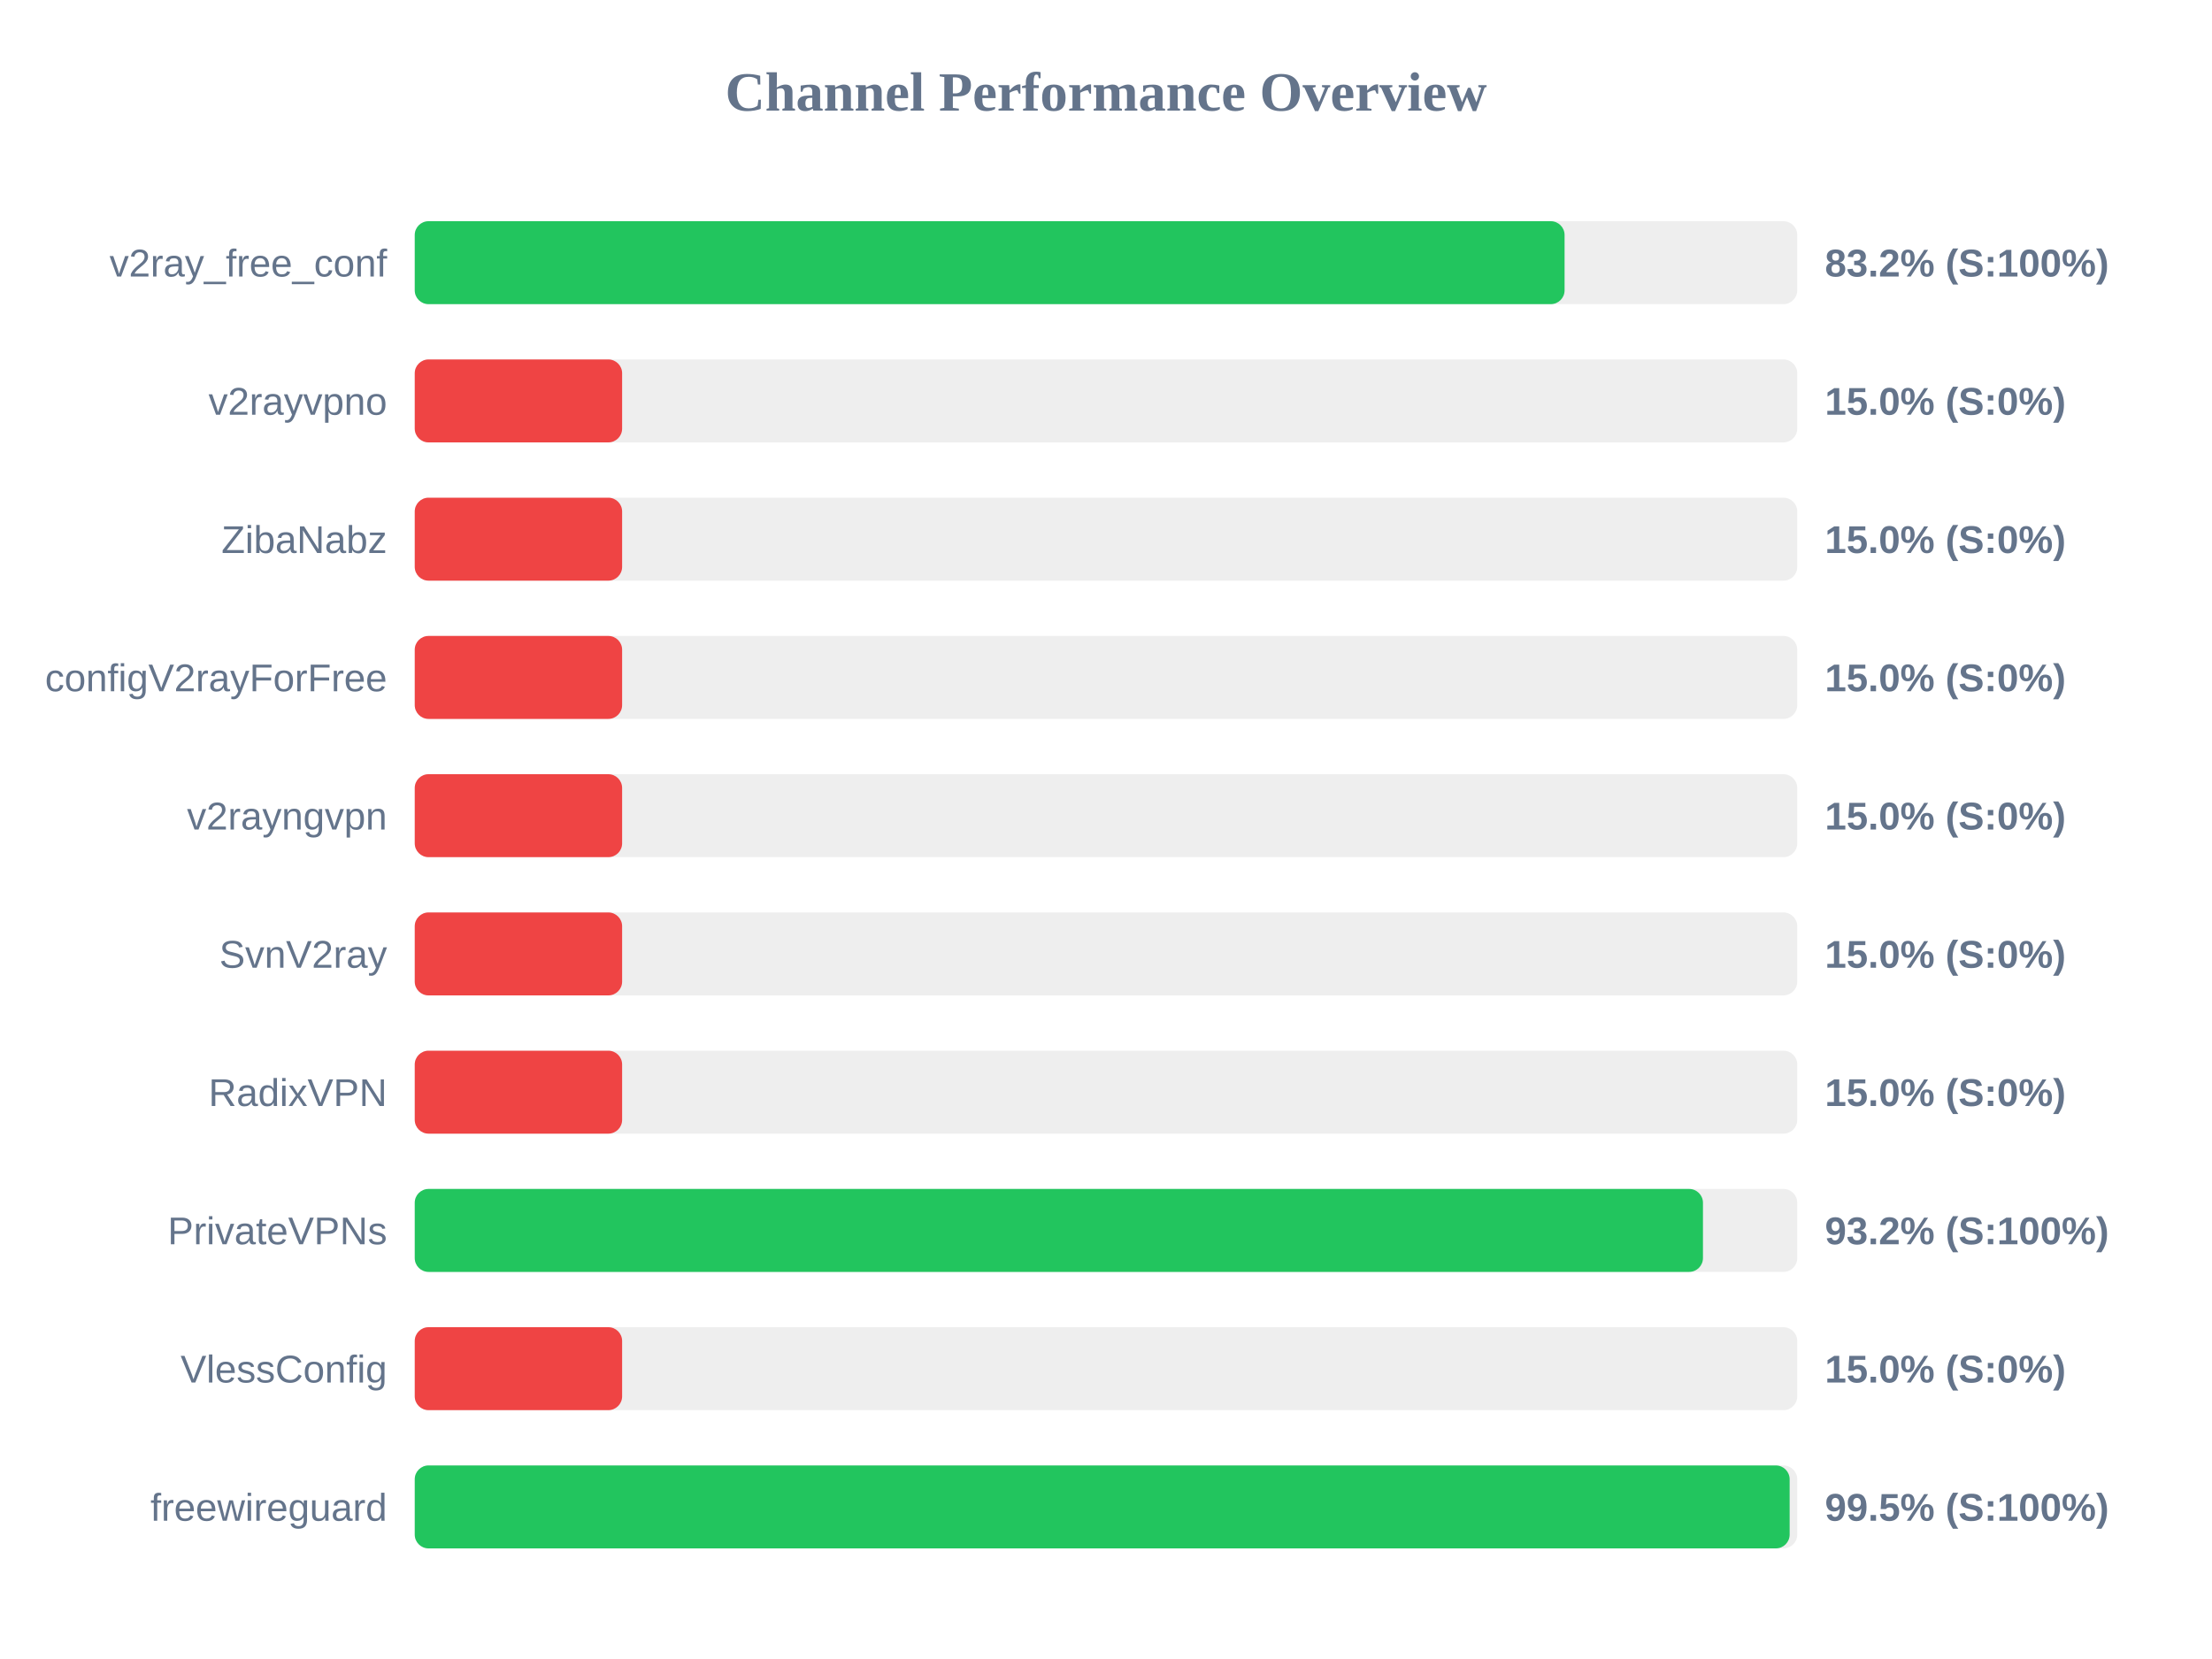
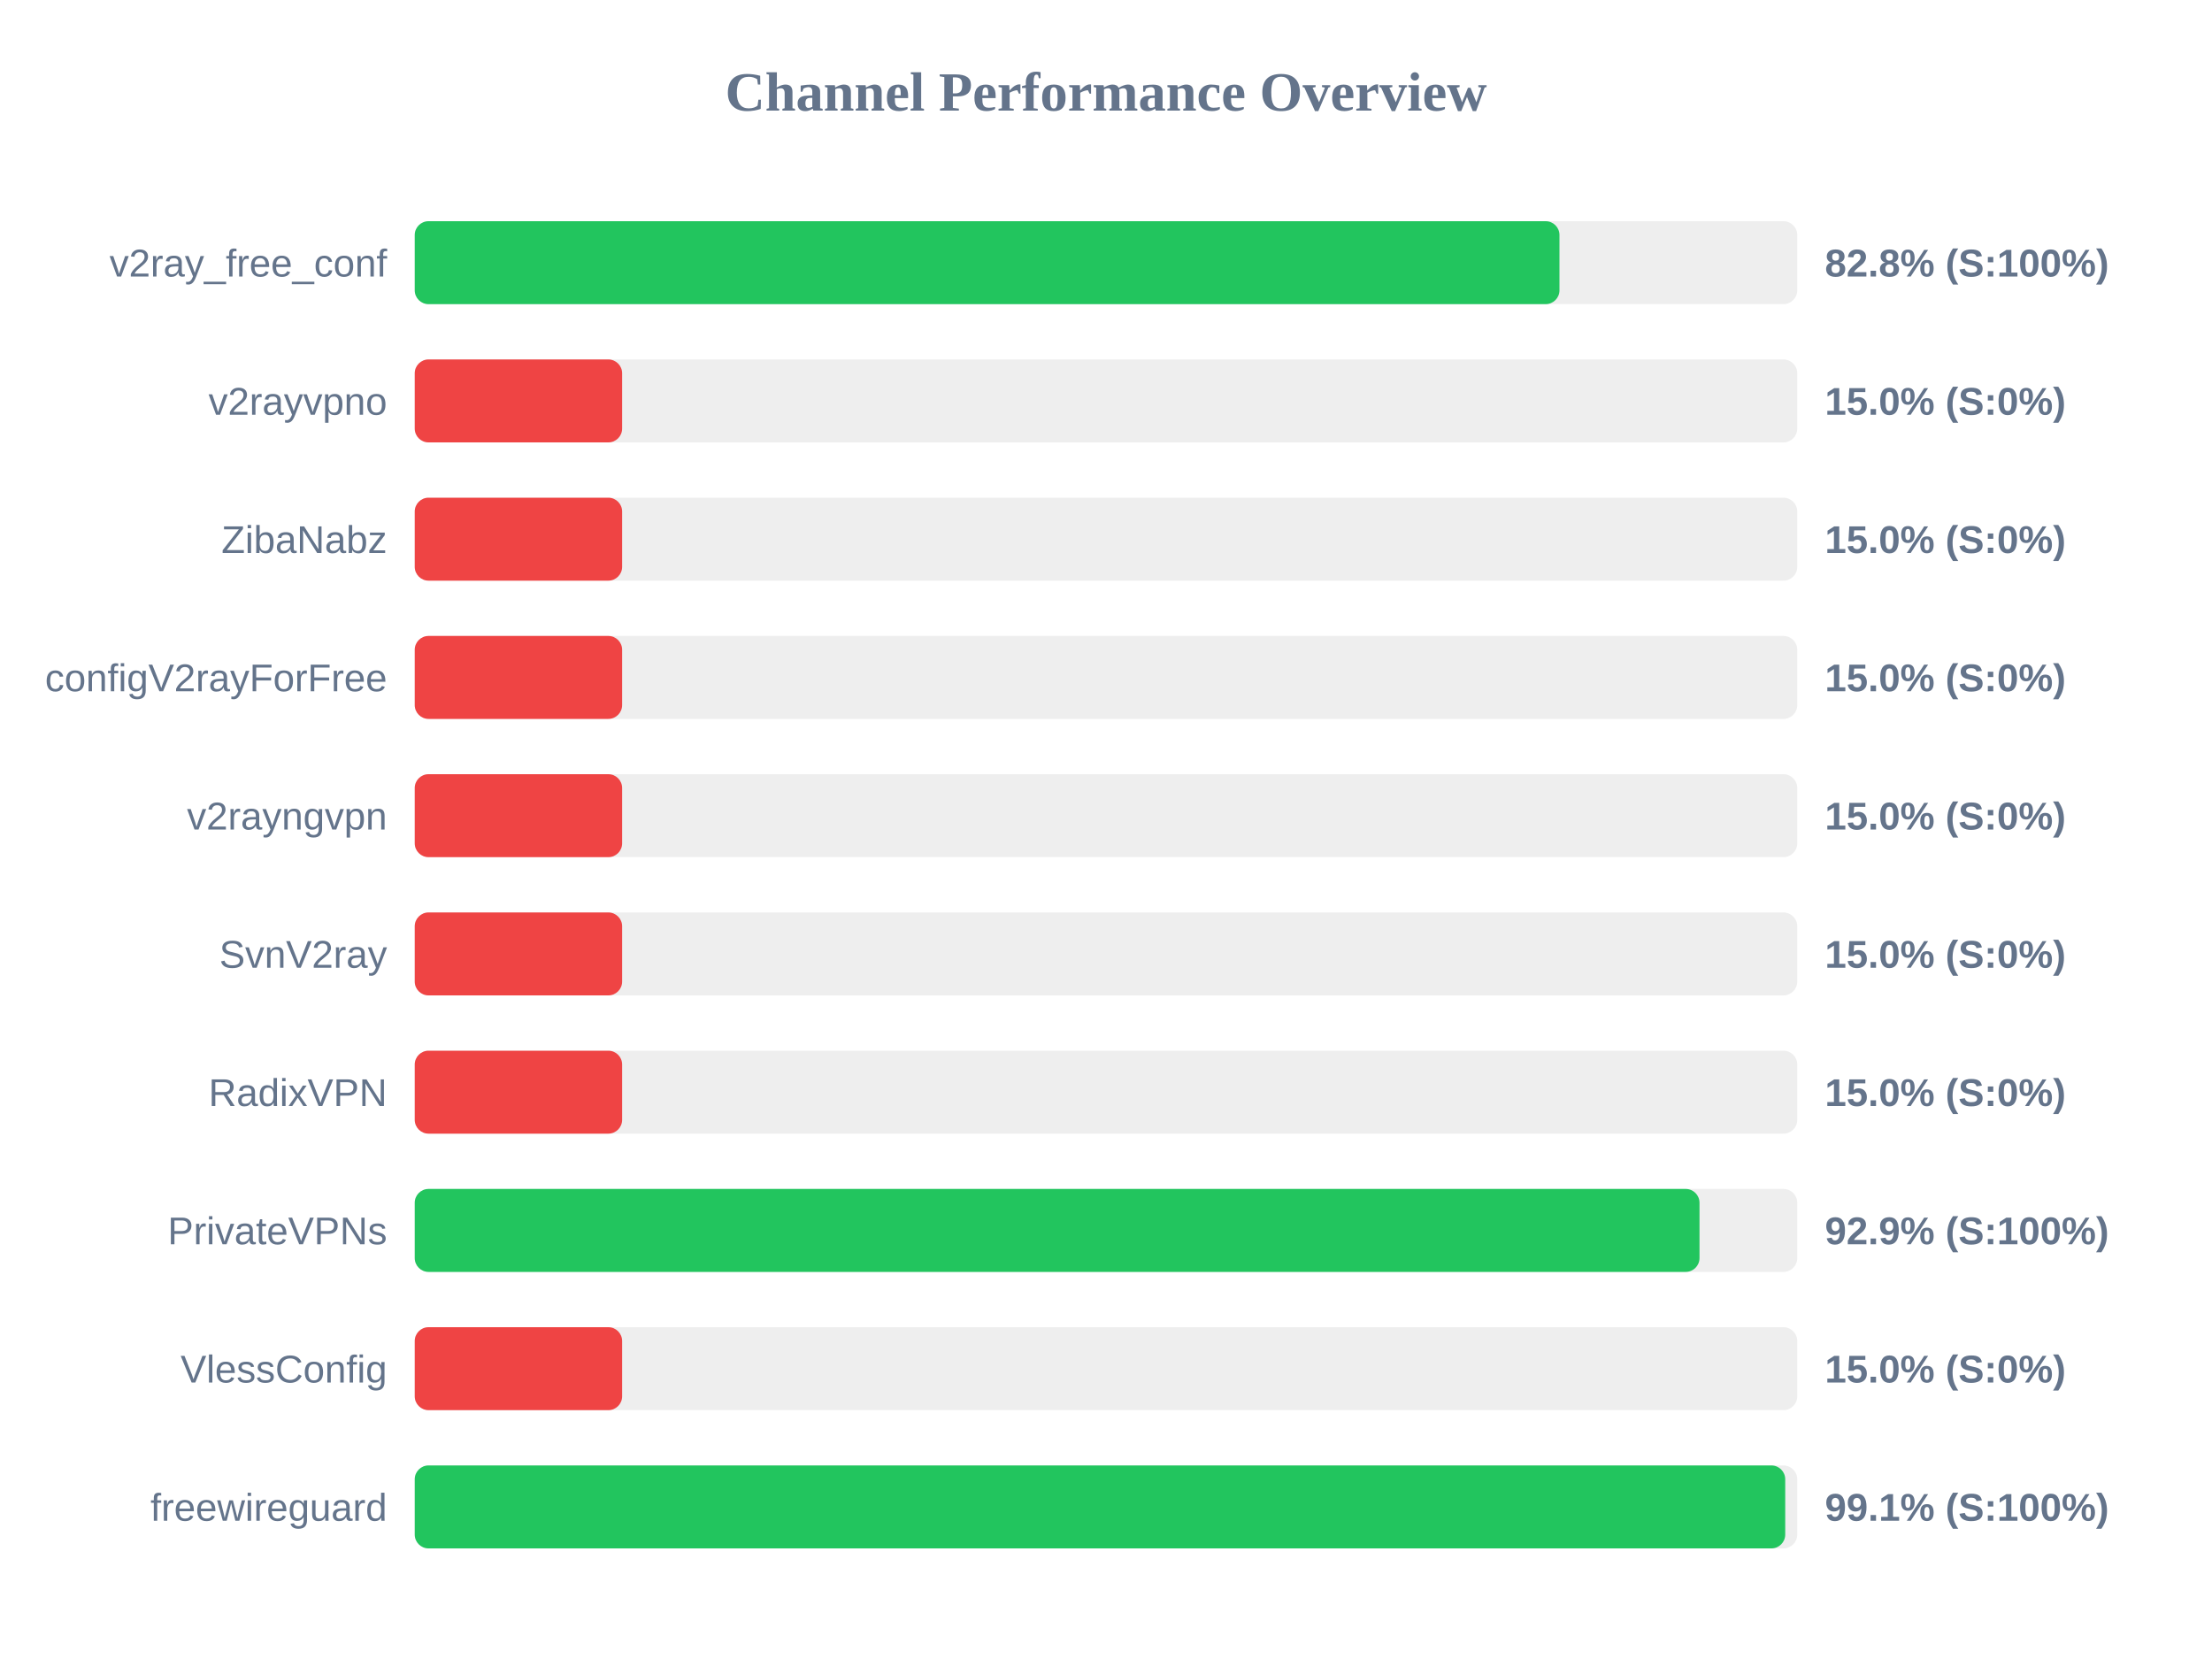
<svg xmlns="http://www.w3.org/2000/svg" width="800" height="600" version="1.1">
  <style>
        .row { font: 14px Arial; fill: #64748b; }
        .score { font: bold 14px Arial; fill: #64748b; }
    </style>
  <text x="400" y="40" text-anchor="middle" font-size="20px" font-weight="bold" fill="#64748b">Channel Performance Overview</text>
  <rect x="150" y="80" width="500" height="30" fill="#eee" rx="5" />
-   <rect x="150" y="80" width="415.85" height="30" fill="#22c55e" rx="5" />
+   <rect x="150" y="80" width="414.0" height="30" fill="#22c55e" rx="5" />
  <text x="140" y="100" text-anchor="end" class="row">v2ray_free_conf</text>
-   <text x="660" y="100" text-anchor="start" class="score">83.2% (S:100%)</text>
+   <text x="660" y="100" text-anchor="start" class="score">82.8% (S:100%)</text>
  <rect x="150" y="130" width="500" height="30" fill="#eee" rx="5" />
  <rect x="150" y="130" width="75.0" height="30" fill="#ef4444" rx="5" />
  <text x="140" y="150" text-anchor="end" class="row">v2rayvpno</text>
  <text x="660" y="150" text-anchor="start" class="score">15.0% (S:0%)</text>
  <rect x="150" y="180" width="500" height="30" fill="#eee" rx="5" />
  <rect x="150" y="180" width="75.0" height="30" fill="#ef4444" rx="5" />
  <text x="140" y="200" text-anchor="end" class="row">ZibaNabz</text>
  <text x="660" y="200" text-anchor="start" class="score">15.0% (S:0%)</text>
  <rect x="150" y="230" width="500" height="30" fill="#eee" rx="5" />
  <rect x="150" y="230" width="75.0" height="30" fill="#ef4444" rx="5" />
  <text x="140" y="250" text-anchor="end" class="row">configV2rayForFree</text>
  <text x="660" y="250" text-anchor="start" class="score">15.0% (S:0%)</text>
  <rect x="150" y="280" width="500" height="30" fill="#eee" rx="5" />
  <rect x="150" y="280" width="75.0" height="30" fill="#ef4444" rx="5" />
  <text x="140" y="300" text-anchor="end" class="row">v2rayngvpn</text>
  <text x="660" y="300" text-anchor="start" class="score">15.0% (S:0%)</text>
  <rect x="150" y="330" width="500" height="30" fill="#eee" rx="5" />
  <rect x="150" y="330" width="75.0" height="30" fill="#ef4444" rx="5" />
  <text x="140" y="350" text-anchor="end" class="row">SvnV2ray</text>
  <text x="660" y="350" text-anchor="start" class="score">15.0% (S:0%)</text>
  <rect x="150" y="380" width="500" height="30" fill="#eee" rx="5" />
  <rect x="150" y="380" width="75.0" height="30" fill="#ef4444" rx="5" />
  <text x="140" y="400" text-anchor="end" class="row">RadixVPN</text>
  <text x="660" y="400" text-anchor="start" class="score">15.0% (S:0%)</text>
  <rect x="150" y="430" width="500" height="30" fill="#eee" rx="5" />
-   <rect x="150" y="430" width="465.9" height="30" fill="#22c55e" rx="5" />
+   <rect x="150" y="430" width="464.65" height="30" fill="#22c55e" rx="5" />
  <text x="140" y="450" text-anchor="end" class="row">PrivateVPNs</text>
-   <text x="660" y="450" text-anchor="start" class="score">93.2% (S:100%)</text>
+   <text x="660" y="450" text-anchor="start" class="score">92.9% (S:100%)</text>
  <rect x="150" y="480" width="500" height="30" fill="#eee" rx="5" />
  <rect x="150" y="480" width="75.0" height="30" fill="#ef4444" rx="5" />
  <text x="140" y="500" text-anchor="end" class="row">VlessConfig</text>
  <text x="660" y="500" text-anchor="start" class="score">15.0% (S:0%)</text>
  <rect x="150" y="530" width="500" height="30" fill="#eee" rx="5" />
-   <rect x="150" y="530" width="497.25" height="30" fill="#22c55e" rx="5" />
+   <rect x="150" y="530" width="495.65" height="30" fill="#22c55e" rx="5" />
  <text x="140" y="550" text-anchor="end" class="row">freewireguard</text>
-   <text x="660" y="550" text-anchor="start" class="score">99.5% (S:100%)</text>
+   <text x="660" y="550" text-anchor="start" class="score">99.1% (S:100%)</text>
</svg>
